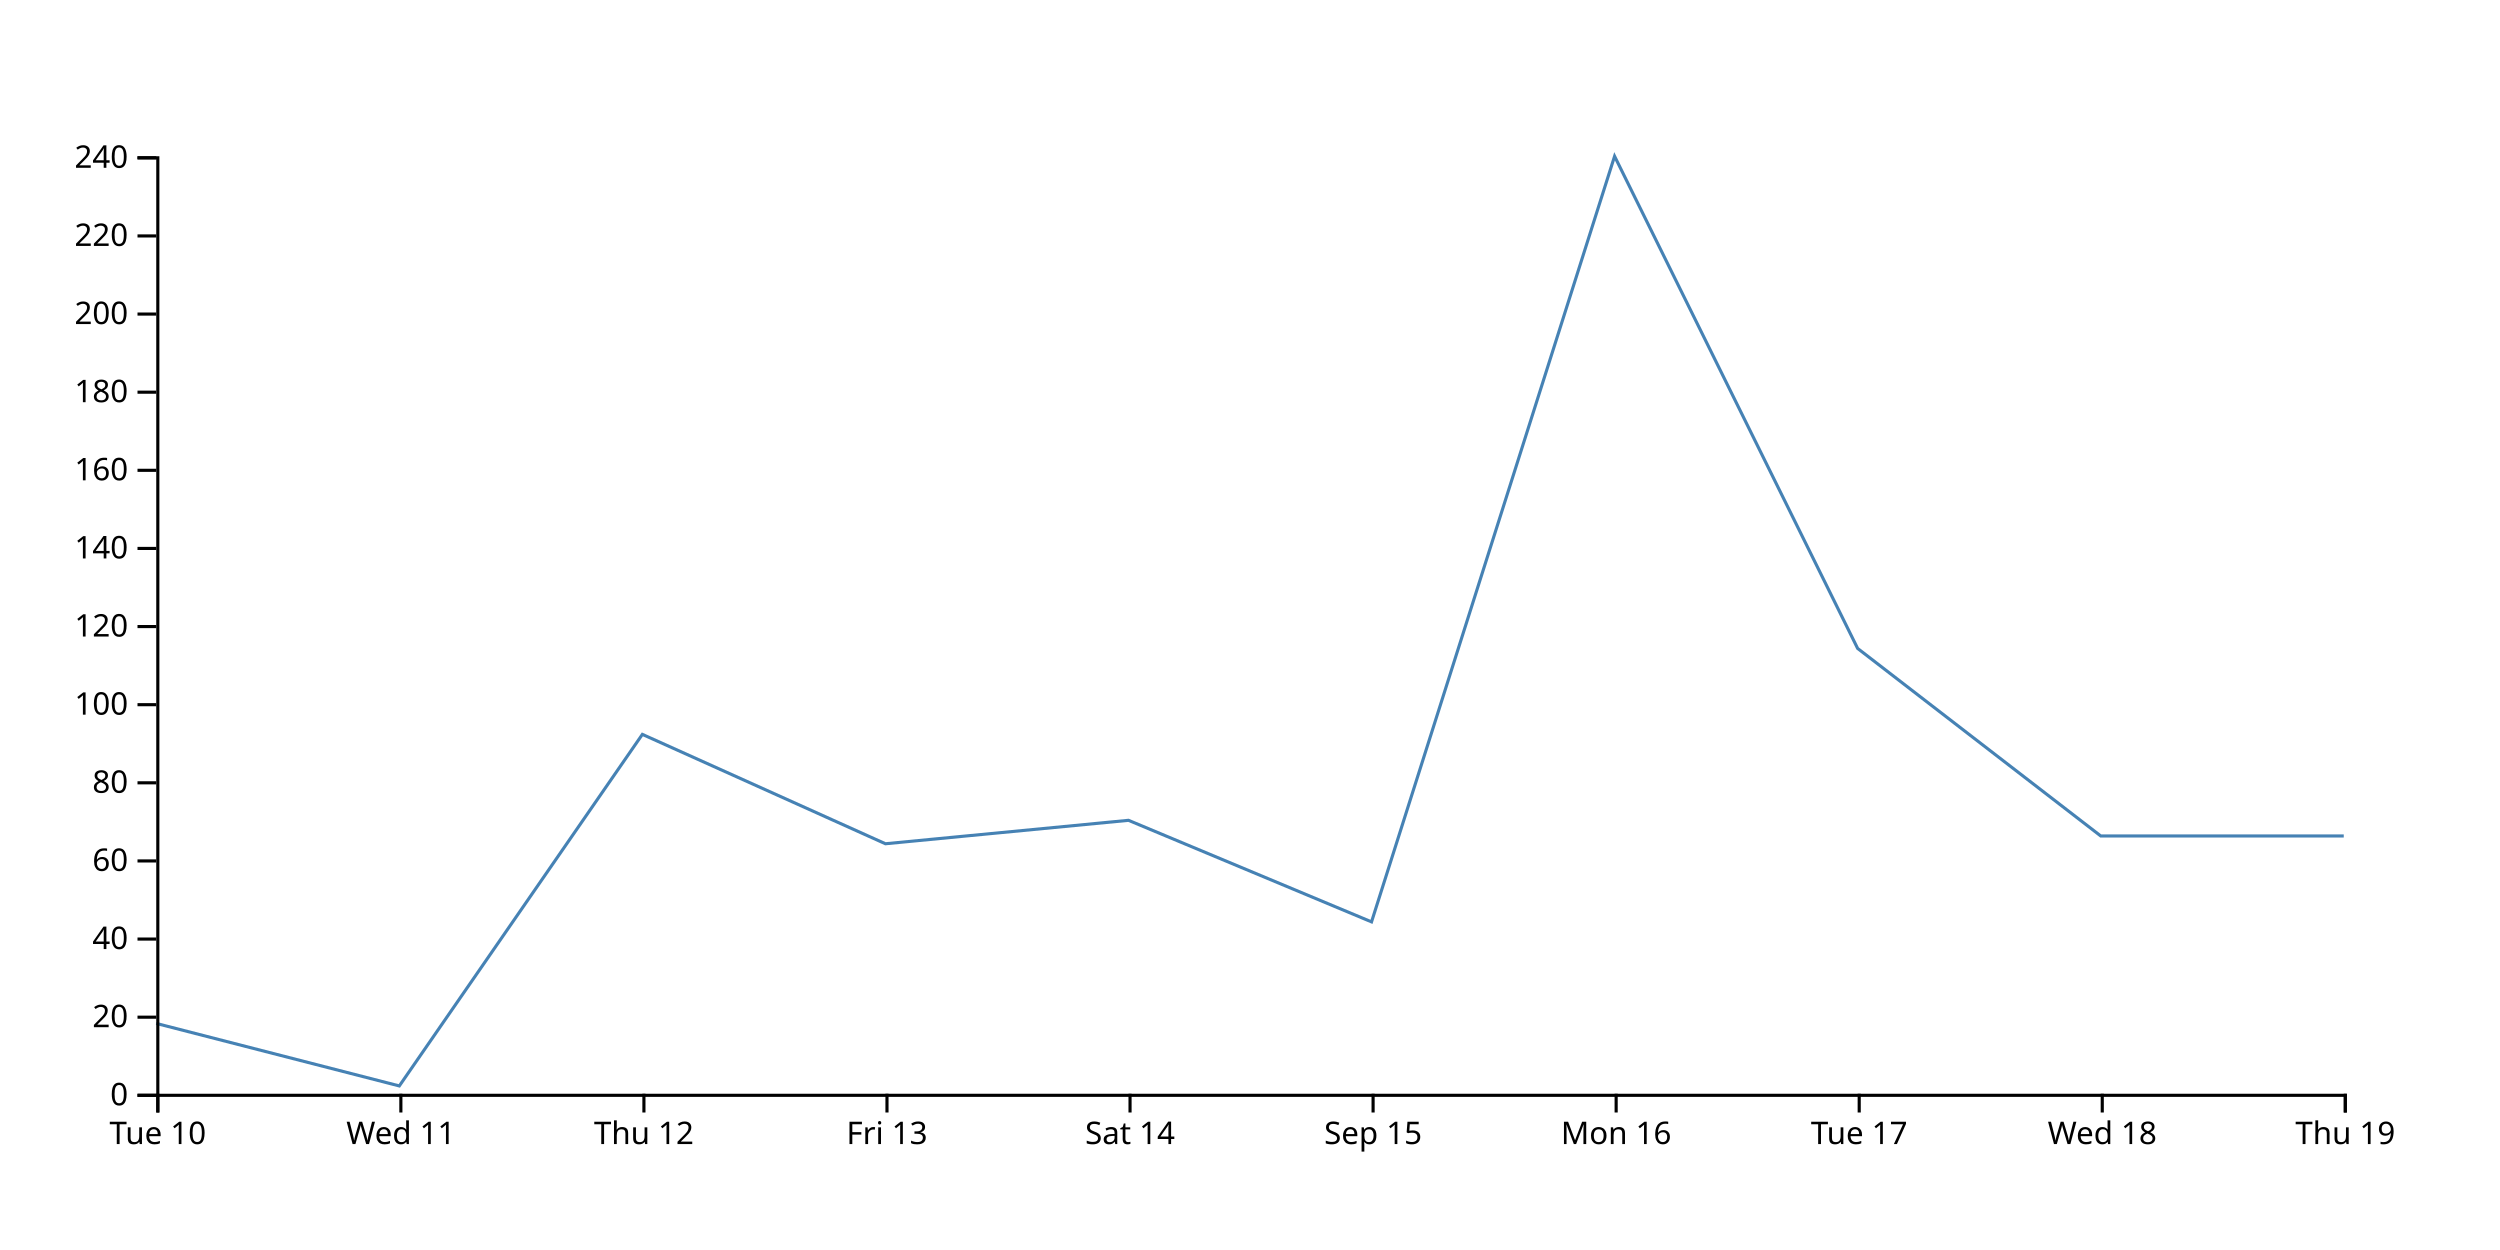
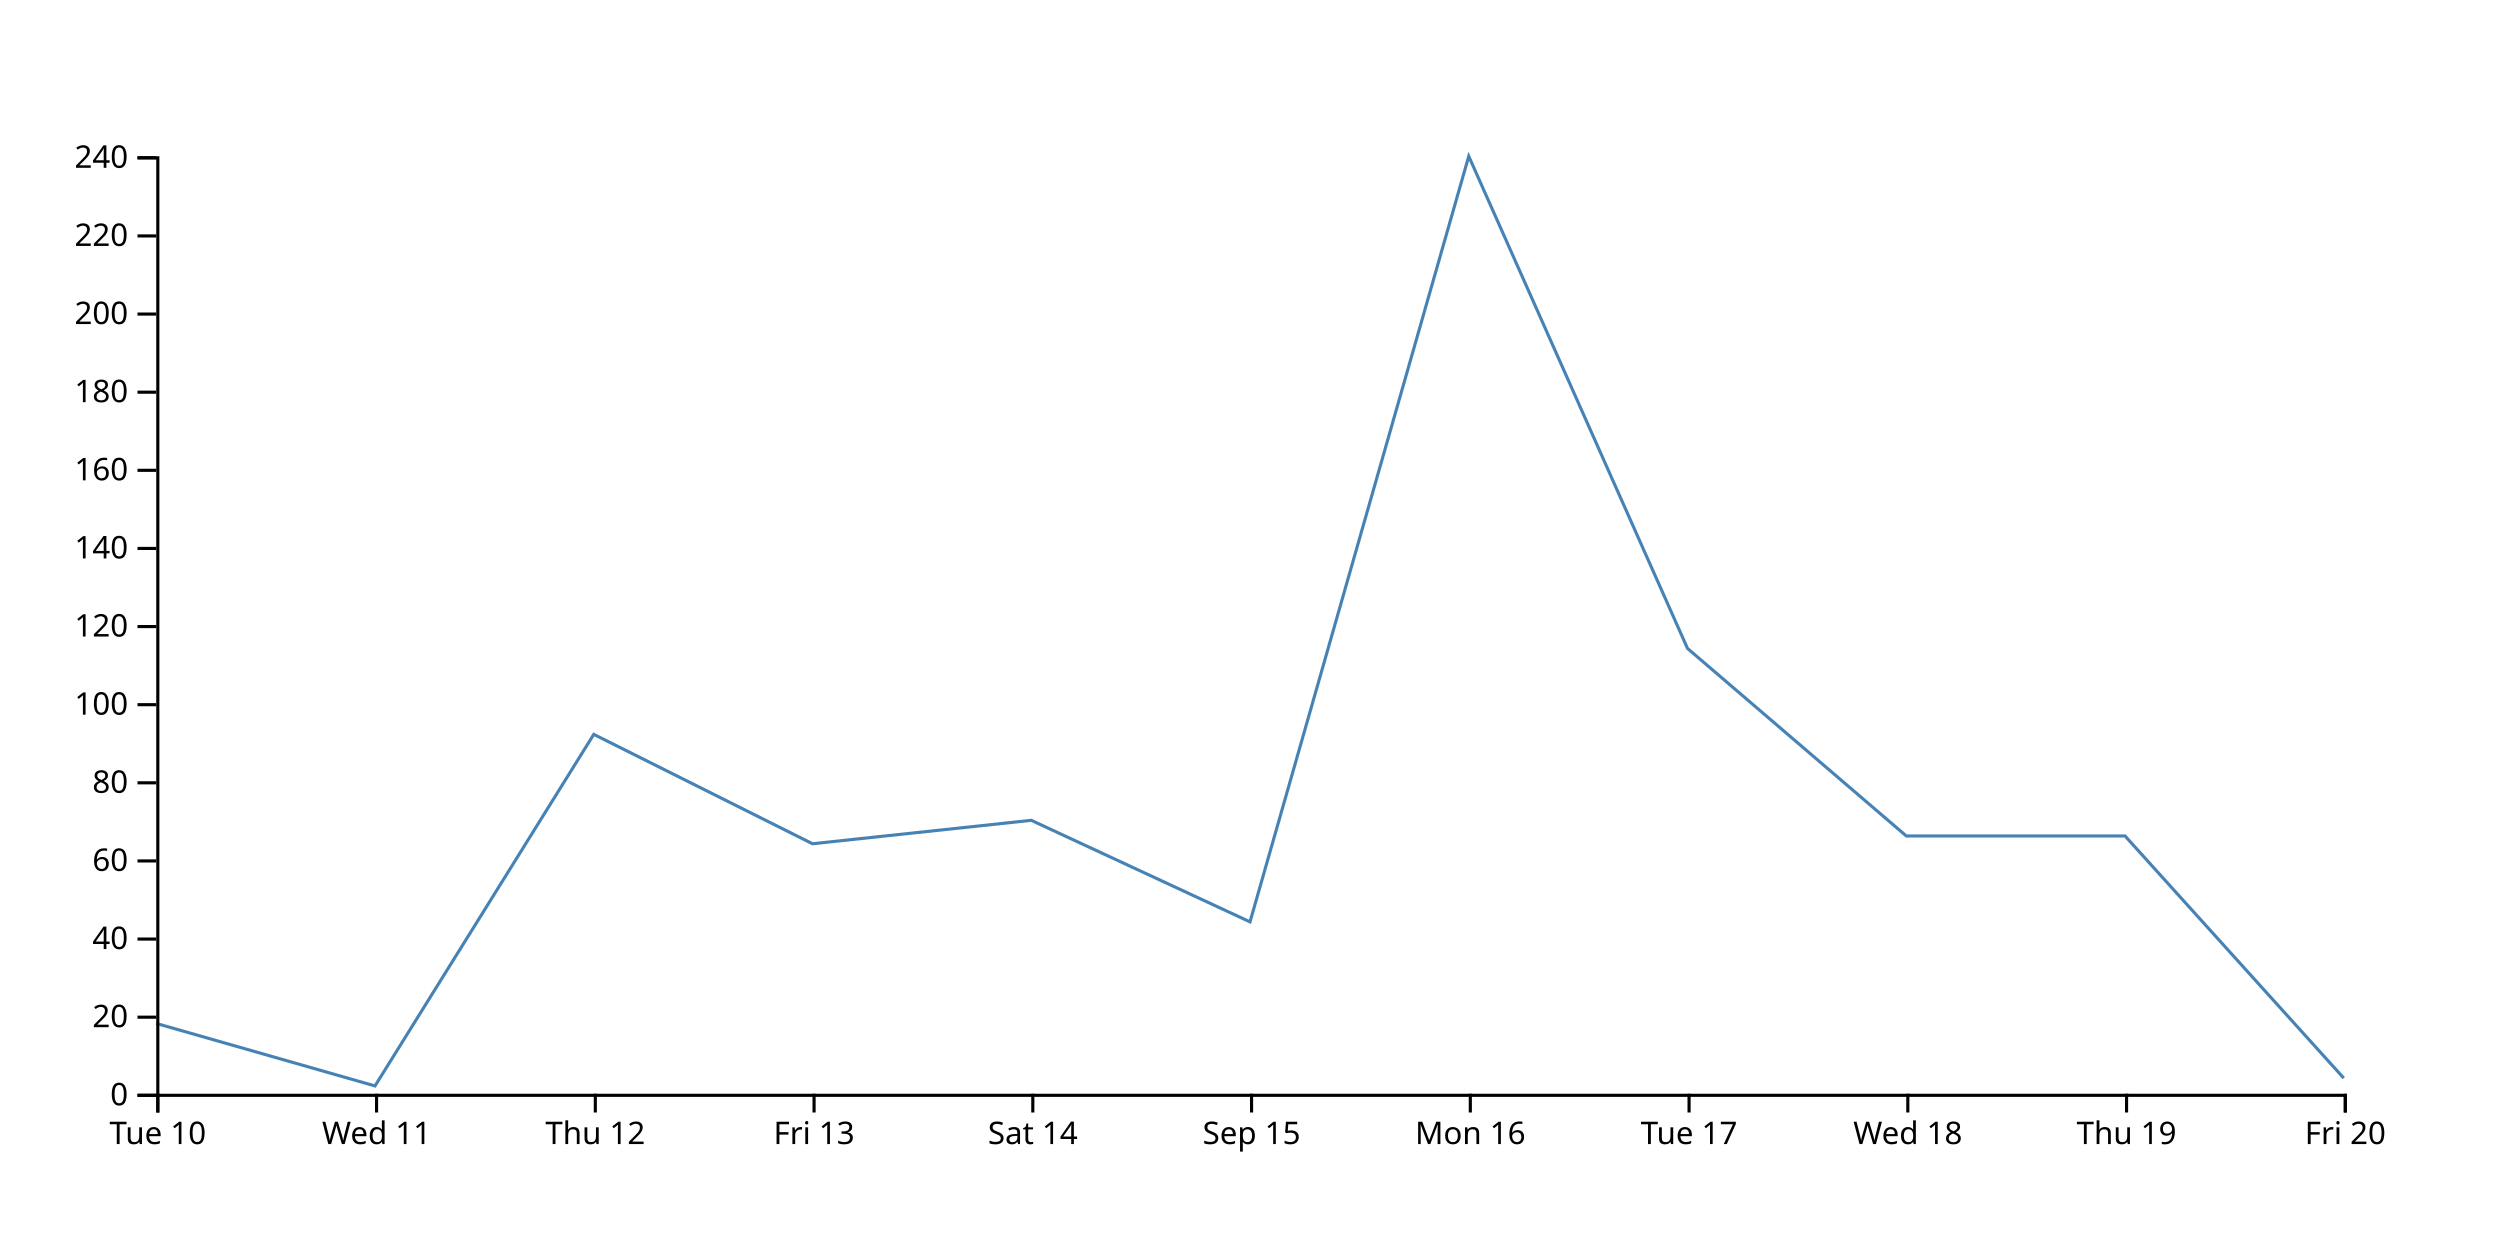
<svg xmlns="http://www.w3.org/2000/svg" width="800" height="400">
-   <path d="M750,267.5L672.222,267.5L594.444,207.5L516.667,50L438.889,295L361.111,262.5L283.333,270L205.556,235L127.778,347.5L50,327.5" fill="none" stroke="steelblue" />
+   <path d="M750,345L680,267.5L610,267.5L540,207.5L470,50L400,295L330,262.5L260,270L190,235L120,347.5L50,327.5" fill="none" stroke="steelblue" />
  <g transform="translate(0,350)" fill="none" font-size="10" font-family="sans-serif" text-anchor="middle">
    <path class="domain" stroke="currentColor" d="M50.5,6V0.5H750.5V6" />
    <g class="tick" opacity="1" transform="translate(50.5,0)">
      <line stroke="currentColor" y2="6" />
      <text fill="currentColor" y="9" dy="0.71em">Tue 10</text>
    </g>
-     <g class="tick" opacity="1" transform="translate(128.2778,0)">
+     <g class="tick" opacity="1" transform="translate(120.5,0)">
      <line stroke="currentColor" y2="6" />
      <text fill="currentColor" y="9" dy="0.71em">Wed 11</text>
    </g>
-     <g class="tick" opacity="1" transform="translate(206.0556,0)">
+     <g class="tick" opacity="1" transform="translate(190.5,0)">
      <line stroke="currentColor" y2="6" />
      <text fill="currentColor" y="9" dy="0.71em">Thu 12</text>
    </g>
-     <g class="tick" opacity="1" transform="translate(283.8333,0)">
+     <g class="tick" opacity="1" transform="translate(260.5,0)">
      <line stroke="currentColor" y2="6" />
      <text fill="currentColor" y="9" dy="0.71em">Fri 13</text>
    </g>
-     <g class="tick" opacity="1" transform="translate(361.6111,0)">
+     <g class="tick" opacity="1" transform="translate(330.5,0)">
      <line stroke="currentColor" y2="6" />
      <text fill="currentColor" y="9" dy="0.71em">Sat 14</text>
    </g>
-     <g class="tick" opacity="1" transform="translate(439.3889,0)">
+     <g class="tick" opacity="1" transform="translate(400.5,0)">
      <line stroke="currentColor" y2="6" />
      <text fill="currentColor" y="9" dy="0.71em">Sep 15</text>
    </g>
-     <g class="tick" opacity="1" transform="translate(517.1667,0)">
+     <g class="tick" opacity="1" transform="translate(470.5,0)">
      <line stroke="currentColor" y2="6" />
      <text fill="currentColor" y="9" dy="0.71em">Mon 16</text>
    </g>
-     <g class="tick" opacity="1" transform="translate(594.9444,0)">
+     <g class="tick" opacity="1" transform="translate(540.5,0)">
      <line stroke="currentColor" y2="6" />
      <text fill="currentColor" y="9" dy="0.71em">Tue 17</text>
    </g>
-     <g class="tick" opacity="1" transform="translate(672.7222,0)">
+     <g class="tick" opacity="1" transform="translate(610.5,0)">
      <line stroke="currentColor" y2="6" />
      <text fill="currentColor" y="9" dy="0.71em">Wed 18</text>
    </g>
+     <g class="tick" opacity="1" transform="translate(680.5,0)">
+       <line stroke="currentColor" y2="6" />
+       <text fill="currentColor" y="9" dy="0.71em">Thu 19</text>
+     </g>
    <g class="tick" opacity="1" transform="translate(750.5,0)">
      <line stroke="currentColor" y2="6" />
-       <text fill="currentColor" y="9" dy="0.71em">Thu 19</text>
+       <text fill="currentColor" y="9" dy="0.71em">Fri 20</text>
    </g>
  </g>
  <g transform="translate(50,0)" fill="none" font-size="10" font-family="sans-serif" text-anchor="end">
    <path class="domain" stroke="currentColor" d="M-6,350.5H0.5V50.5H-6" />
    <g class="tick" opacity="1" transform="translate(0,350.5)">
      <line stroke="currentColor" x2="-6" />
      <text fill="currentColor" x="-9" dy="0.32em">0</text>
    </g>
    <g class="tick" opacity="1" transform="translate(0,325.5)">
      <line stroke="currentColor" x2="-6" />
      <text fill="currentColor" x="-9" dy="0.32em">20</text>
    </g>
    <g class="tick" opacity="1" transform="translate(0,300.5)">
      <line stroke="currentColor" x2="-6" />
      <text fill="currentColor" x="-9" dy="0.32em">40</text>
    </g>
    <g class="tick" opacity="1" transform="translate(0,275.5)">
      <line stroke="currentColor" x2="-6" />
      <text fill="currentColor" x="-9" dy="0.32em">60</text>
    </g>
    <g class="tick" opacity="1" transform="translate(0,250.5)">
      <line stroke="currentColor" x2="-6" />
      <text fill="currentColor" x="-9" dy="0.32em">80</text>
    </g>
    <g class="tick" opacity="1" transform="translate(0,225.5)">
      <line stroke="currentColor" x2="-6" />
      <text fill="currentColor" x="-9" dy="0.32em">100</text>
    </g>
    <g class="tick" opacity="1" transform="translate(0,200.5)">
      <line stroke="currentColor" x2="-6" />
      <text fill="currentColor" x="-9" dy="0.32em">120</text>
    </g>
    <g class="tick" opacity="1" transform="translate(0,175.5)">
      <line stroke="currentColor" x2="-6" />
      <text fill="currentColor" x="-9" dy="0.32em">140</text>
    </g>
    <g class="tick" opacity="1" transform="translate(0,150.5)">
      <line stroke="currentColor" x2="-6" />
      <text fill="currentColor" x="-9" dy="0.32em">160</text>
    </g>
    <g class="tick" opacity="1" transform="translate(0,125.5)">
      <line stroke="currentColor" x2="-6" />
      <text fill="currentColor" x="-9" dy="0.32em">180</text>
    </g>
    <g class="tick" opacity="1" transform="translate(0,100.5)">
      <line stroke="currentColor" x2="-6" />
      <text fill="currentColor" x="-9" dy="0.32em">200</text>
    </g>
    <g class="tick" opacity="1" transform="translate(0,75.5)">
      <line stroke="currentColor" x2="-6" />
      <text fill="currentColor" x="-9" dy="0.32em">220</text>
    </g>
    <g class="tick" opacity="1" transform="translate(0,50.5)">
      <line stroke="currentColor" x2="-6" />
      <text fill="currentColor" x="-9" dy="0.32em">240</text>
    </g>
  </g>
</svg>
